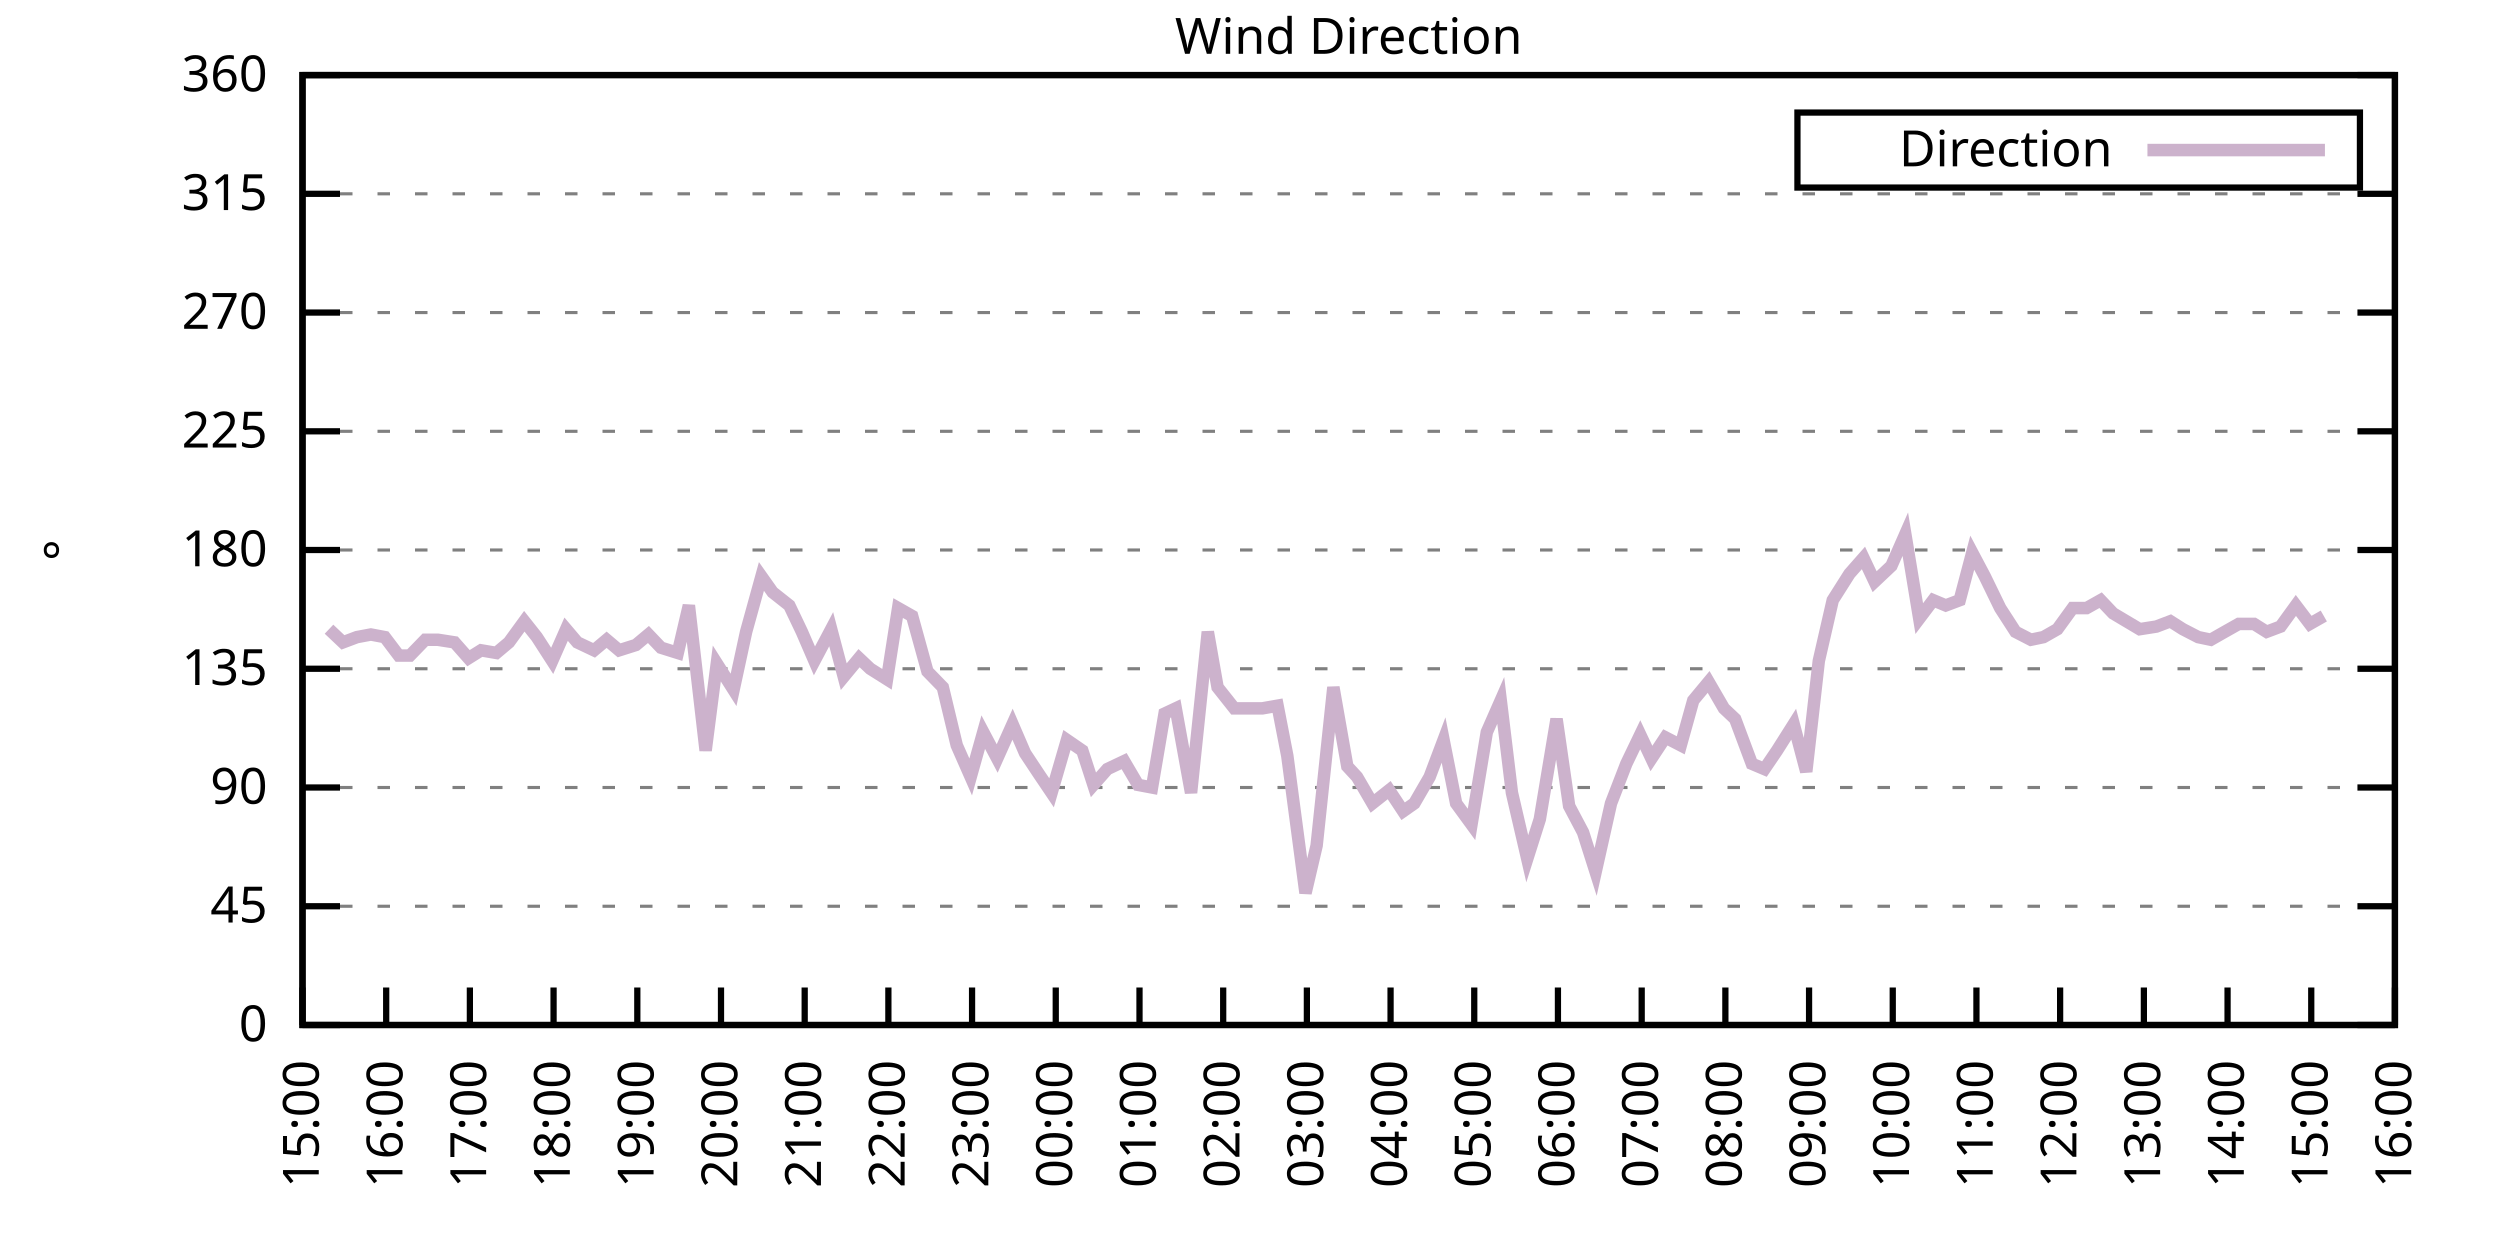
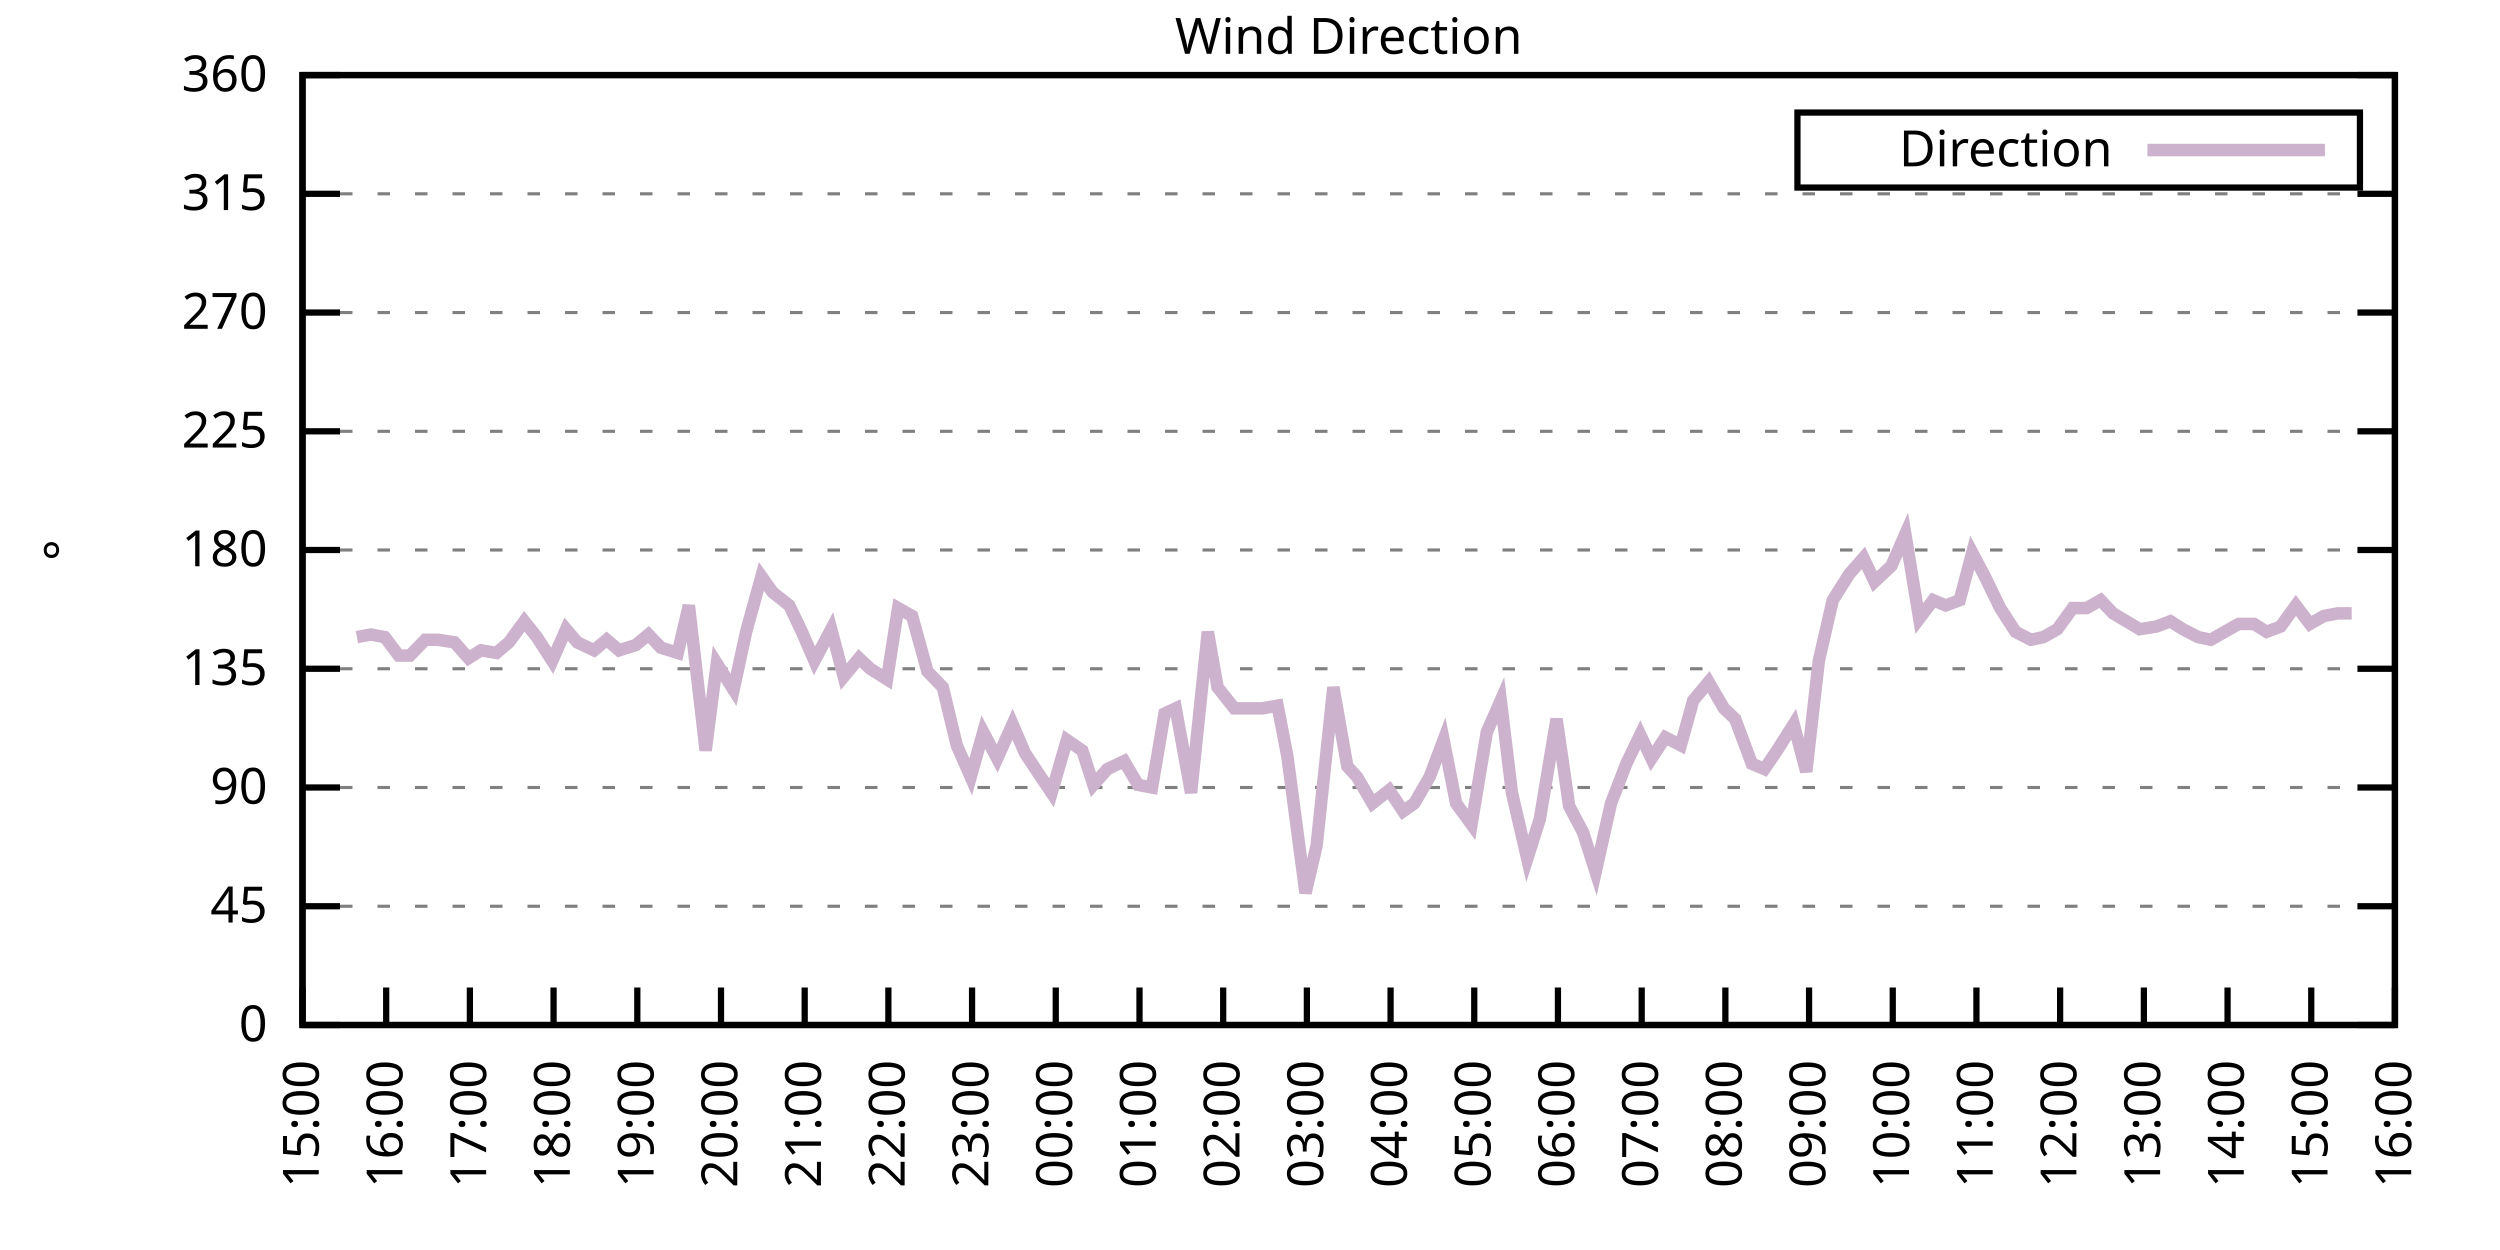
<svg xmlns="http://www.w3.org/2000/svg" xmlns:xlink="http://www.w3.org/1999/xlink" width="400" height="200" viewBox="0 0 400 200">
  <g id="gnuplot_canvas">
    <rect x="0" y="0" width="400" height="200" fill="none" />
    <defs>
      <circle id="gpDot" r="0.5" stroke-width="0.5" stroke="currentColor" />
      <path id="gpPt0" stroke-width="0.333" stroke="currentColor" d="M-1,0 h2 M0,-1 v2" />
      <path id="gpPt1" stroke-width="0.333" stroke="currentColor" d="M-1,-1 L1,1 M1,-1 L-1,1" />
      <path id="gpPt2" stroke-width="0.333" stroke="currentColor" d="M-1,0 L1,0 M0,-1 L0,1 M-1,-1 L1,1 M-1,1 L1,-1" />
      <rect id="gpPt3" stroke-width="0.333" stroke="currentColor" x="-1" y="-1" width="2" height="2" />
      <rect id="gpPt4" stroke-width="0.333" stroke="currentColor" fill="currentColor" x="-1" y="-1" width="2" height="2" />
      <circle id="gpPt5" stroke-width="0.333" stroke="currentColor" cx="0" cy="0" r="1" />
      <use xlink:href="#gpPt5" id="gpPt6" fill="currentColor" stroke="none" />
      <path id="gpPt7" stroke-width="0.333" stroke="currentColor" d="M0,-1.33 L-1.33,0.67 L1.33,0.67 z" />
      <use xlink:href="#gpPt7" id="gpPt8" fill="currentColor" stroke="none" />
      <use xlink:href="#gpPt7" id="gpPt9" stroke="currentColor" transform="rotate(180)" />
      <use xlink:href="#gpPt9" id="gpPt10" fill="currentColor" stroke="none" />
      <use xlink:href="#gpPt3" id="gpPt11" stroke="currentColor" transform="rotate(45)" />
      <use xlink:href="#gpPt11" id="gpPt12" fill="currentColor" stroke="none" />
      <path id="gpPt13" stroke-width="0.333" stroke="currentColor" d="M0,1.330 L1.265,0.411 L0.782,-1.067 L-0.782,-1.076 L-1.265,0.411 z" />
      <use xlink:href="#gpPt13" id="gpPt14" fill="currentColor" stroke="none" />
      <filter id="textbox" filterUnits="objectBoundingBox" x="0" y="0" height="1" width="1">
        <feFlood flood-color="white" flood-opacity="1" result="bgnd" />
        <feComposite in="SourceGraphic" in2="bgnd" operator="atop" />
      </filter>
      <filter id="greybox" filterUnits="objectBoundingBox" x="0" y="0" height="1" width="1">
        <feFlood flood-color="lightgrey" flood-opacity="1" result="grey" />
        <feComposite in="SourceGraphic" in2="grey" operator="atop" />
      </filter>
    </defs>
    <g fill="none" color="white" stroke="currentColor" stroke-width="1.00" stroke-linecap="butt" stroke-linejoin="miter">
</g>
    <g fill="none" color="black" stroke="currentColor" stroke-width="1.00" stroke-linecap="butt" stroke-linejoin="miter">
      <g stroke="none" shape-rendering="crispEdges">
        <polygon fill="rgb(255, 255, 255)" points="48.40,164.00 383.18,164.00 383.18,12.02 48.40,12.02 " />
      </g>
    </g>
    <g fill="none" color="black" stroke="currentColor" stroke-width="1.00" stroke-linecap="butt" stroke-linejoin="miter">
</g>
    <g fill="none" color="black" stroke="black" stroke-width="0.50" stroke-linecap="butt" stroke-linejoin="miter">
</g>
    <g fill="none" color="gray" stroke="currentColor" stroke-width="0.50" stroke-linecap="butt" stroke-linejoin="miter">
      <path stroke="gray" stroke-dasharray="2,4" class="gridline" d="M48.40,164.00 L383.19,164.00  " />
    </g>
    <g fill="none" color="gray" stroke="gray" stroke-width="1.00" stroke-linecap="butt" stroke-linejoin="miter">
</g>
    <g fill="none" color="black" stroke="currentColor" stroke-width="1.00" stroke-linecap="butt" stroke-linejoin="miter">
      <path stroke="black" d="M48.40,164.00 L54.40,164.00 M383.19,164.00 L377.19,164.00  " />
      <g transform="translate(42.80,166.60)" stroke="none" fill="black" font-family="Sans" font-size="8.00" text-anchor="end">
        <text>
          <tspan font-family="Sans"> 0</tspan>
        </text>
      </g>
    </g>
    <g fill="none" color="black" stroke="currentColor" stroke-width="1.00" stroke-linecap="butt" stroke-linejoin="miter">
</g>
    <g fill="none" color="black" stroke="black" stroke-width="0.50" stroke-linecap="butt" stroke-linejoin="miter">
</g>
    <g fill="none" color="gray" stroke="currentColor" stroke-width="0.50" stroke-linecap="butt" stroke-linejoin="miter">
      <path stroke="gray" stroke-dasharray="2,4" class="gridline" d="M48.40,145.00 L383.19,145.00  " />
    </g>
    <g fill="none" color="gray" stroke="gray" stroke-width="1.00" stroke-linecap="butt" stroke-linejoin="miter">
</g>
    <g fill="none" color="black" stroke="currentColor" stroke-width="1.00" stroke-linecap="butt" stroke-linejoin="miter">
      <path stroke="black" d="M48.40,145.00 L54.40,145.00 M383.19,145.00 L377.19,145.00  " />
      <g transform="translate(42.80,147.60)" stroke="none" fill="black" font-family="Sans" font-size="8.00" text-anchor="end">
        <text>
          <tspan font-family="Sans"> 45</tspan>
        </text>
      </g>
    </g>
    <g fill="none" color="black" stroke="currentColor" stroke-width="1.00" stroke-linecap="butt" stroke-linejoin="miter">
</g>
    <g fill="none" color="black" stroke="black" stroke-width="0.50" stroke-linecap="butt" stroke-linejoin="miter">
</g>
    <g fill="none" color="gray" stroke="currentColor" stroke-width="0.50" stroke-linecap="butt" stroke-linejoin="miter">
      <path stroke="gray" stroke-dasharray="2,4" class="gridline" d="M48.40,126.00 L383.19,126.00  " />
    </g>
    <g fill="none" color="gray" stroke="gray" stroke-width="1.00" stroke-linecap="butt" stroke-linejoin="miter">
</g>
    <g fill="none" color="black" stroke="currentColor" stroke-width="1.00" stroke-linecap="butt" stroke-linejoin="miter">
      <path stroke="black" d="M48.40,126.00 L54.40,126.00 M383.19,126.00 L377.19,126.00  " />
      <g transform="translate(42.80,128.60)" stroke="none" fill="black" font-family="Sans" font-size="8.00" text-anchor="end">
        <text>
          <tspan font-family="Sans"> 90</tspan>
        </text>
      </g>
    </g>
    <g fill="none" color="black" stroke="currentColor" stroke-width="1.00" stroke-linecap="butt" stroke-linejoin="miter">
</g>
    <g fill="none" color="black" stroke="black" stroke-width="0.50" stroke-linecap="butt" stroke-linejoin="miter">
</g>
    <g fill="none" color="gray" stroke="currentColor" stroke-width="0.50" stroke-linecap="butt" stroke-linejoin="miter">
      <path stroke="gray" stroke-dasharray="2,4" class="gridline" d="M48.40,107.00 L383.19,107.00  " />
    </g>
    <g fill="none" color="gray" stroke="gray" stroke-width="1.00" stroke-linecap="butt" stroke-linejoin="miter">
</g>
    <g fill="none" color="black" stroke="currentColor" stroke-width="1.00" stroke-linecap="butt" stroke-linejoin="miter">
      <path stroke="black" d="M48.40,107.00 L54.40,107.00 M383.19,107.00 L377.19,107.00  " />
      <g transform="translate(42.80,109.60)" stroke="none" fill="black" font-family="Sans" font-size="8.00" text-anchor="end">
        <text>
          <tspan font-family="Sans"> 135</tspan>
        </text>
      </g>
    </g>
    <g fill="none" color="black" stroke="currentColor" stroke-width="1.00" stroke-linecap="butt" stroke-linejoin="miter">
</g>
    <g fill="none" color="black" stroke="black" stroke-width="0.50" stroke-linecap="butt" stroke-linejoin="miter">
</g>
    <g fill="none" color="gray" stroke="currentColor" stroke-width="0.50" stroke-linecap="butt" stroke-linejoin="miter">
      <path stroke="gray" stroke-dasharray="2,4" class="gridline" d="M48.40,88.00 L383.19,88.00  " />
    </g>
    <g fill="none" color="gray" stroke="gray" stroke-width="1.00" stroke-linecap="butt" stroke-linejoin="miter">
</g>
    <g fill="none" color="black" stroke="currentColor" stroke-width="1.00" stroke-linecap="butt" stroke-linejoin="miter">
      <path stroke="black" d="M48.40,88.00 L54.40,88.00 M383.19,88.00 L377.19,88.00  " />
      <g transform="translate(42.80,90.60)" stroke="none" fill="black" font-family="Sans" font-size="8.00" text-anchor="end">
        <text>
          <tspan font-family="Sans"> 180</tspan>
        </text>
      </g>
    </g>
    <g fill="none" color="black" stroke="currentColor" stroke-width="1.00" stroke-linecap="butt" stroke-linejoin="miter">
</g>
    <g fill="none" color="black" stroke="black" stroke-width="0.50" stroke-linecap="butt" stroke-linejoin="miter">
</g>
    <g fill="none" color="gray" stroke="currentColor" stroke-width="0.50" stroke-linecap="butt" stroke-linejoin="miter">
      <path stroke="gray" stroke-dasharray="2,4" class="gridline" d="M48.40,69.01 L383.19,69.01  " />
    </g>
    <g fill="none" color="gray" stroke="gray" stroke-width="1.00" stroke-linecap="butt" stroke-linejoin="miter">
</g>
    <g fill="none" color="black" stroke="currentColor" stroke-width="1.00" stroke-linecap="butt" stroke-linejoin="miter">
      <path stroke="black" d="M48.40,69.01 L54.40,69.01 M383.19,69.01 L377.19,69.01  " />
      <g transform="translate(42.80,71.61)" stroke="none" fill="black" font-family="Sans" font-size="8.00" text-anchor="end">
        <text>
          <tspan font-family="Sans"> 225</tspan>
        </text>
      </g>
    </g>
    <g fill="none" color="black" stroke="currentColor" stroke-width="1.00" stroke-linecap="butt" stroke-linejoin="miter">
</g>
    <g fill="none" color="black" stroke="black" stroke-width="0.50" stroke-linecap="butt" stroke-linejoin="miter">
</g>
    <g fill="none" color="gray" stroke="currentColor" stroke-width="0.50" stroke-linecap="butt" stroke-linejoin="miter">
      <path stroke="gray" stroke-dasharray="2,4" class="gridline" d="M48.40,50.01 L383.19,50.01  " />
    </g>
    <g fill="none" color="gray" stroke="gray" stroke-width="1.00" stroke-linecap="butt" stroke-linejoin="miter">
</g>
    <g fill="none" color="black" stroke="currentColor" stroke-width="1.00" stroke-linecap="butt" stroke-linejoin="miter">
      <path stroke="black" d="M48.40,50.01 L54.40,50.01 M383.19,50.01 L377.19,50.01  " />
      <g transform="translate(42.80,52.61)" stroke="none" fill="black" font-family="Sans" font-size="8.00" text-anchor="end">
        <text>
          <tspan font-family="Sans"> 270</tspan>
        </text>
      </g>
    </g>
    <g fill="none" color="black" stroke="currentColor" stroke-width="1.00" stroke-linecap="butt" stroke-linejoin="miter">
</g>
    <g fill="none" color="black" stroke="black" stroke-width="0.50" stroke-linecap="butt" stroke-linejoin="miter">
</g>
    <g fill="none" color="gray" stroke="currentColor" stroke-width="0.50" stroke-linecap="butt" stroke-linejoin="miter">
      <path stroke="gray" stroke-dasharray="2,4" class="gridline" d="M48.40,31.01 L383.19,31.01  " />
    </g>
    <g fill="none" color="gray" stroke="gray" stroke-width="1.00" stroke-linecap="butt" stroke-linejoin="miter">
</g>
    <g fill="none" color="black" stroke="currentColor" stroke-width="1.00" stroke-linecap="butt" stroke-linejoin="miter">
      <path stroke="black" d="M48.40,31.01 L54.40,31.01 M383.19,31.01 L377.19,31.01  " />
      <g transform="translate(42.80,33.61)" stroke="none" fill="black" font-family="Sans" font-size="8.00" text-anchor="end">
        <text>
          <tspan font-family="Sans"> 315</tspan>
        </text>
      </g>
    </g>
    <g fill="none" color="black" stroke="currentColor" stroke-width="1.00" stroke-linecap="butt" stroke-linejoin="miter">
</g>
    <g fill="none" color="black" stroke="black" stroke-width="0.50" stroke-linecap="butt" stroke-linejoin="miter">
</g>
    <g fill="none" color="gray" stroke="currentColor" stroke-width="0.50" stroke-linecap="butt" stroke-linejoin="miter">
      <path stroke="gray" stroke-dasharray="2,4" class="gridline" d="M48.40,12.01 L383.19,12.01  " />
    </g>
    <g fill="none" color="gray" stroke="gray" stroke-width="1.00" stroke-linecap="butt" stroke-linejoin="miter">
</g>
    <g fill="none" color="black" stroke="currentColor" stroke-width="1.00" stroke-linecap="butt" stroke-linejoin="miter">
      <path stroke="black" d="M48.40,12.01 L54.40,12.01 M383.19,12.01 L377.19,12.01  " />
      <g transform="translate(42.80,14.61)" stroke="none" fill="black" font-family="Sans" font-size="8.00" text-anchor="end">
        <text>
          <tspan font-family="Sans"> 360</tspan>
        </text>
      </g>
    </g>
    <g fill="none" color="black" stroke="currentColor" stroke-width="1.00" stroke-linecap="butt" stroke-linejoin="miter">
      <path stroke="black" d="M48.40,164.00 L48.40,158.00  " />
      <g transform="translate(51.00,169.60) rotate(270.00)" stroke="none" fill="black" font-family="Sans" font-size="8.00" text-anchor="end">
        <text>
          <tspan font-family="Sans">15:00</tspan>
        </text>
      </g>
    </g>
    <g fill="none" color="black" stroke="currentColor" stroke-width="1.00" stroke-linecap="butt" stroke-linejoin="miter">
      <path stroke="black" d="M61.79,164.00 L61.79,158.00  " />
      <g transform="translate(64.39,169.60) rotate(270.00)" stroke="none" fill="black" font-family="Sans" font-size="8.00" text-anchor="end">
        <text>
          <tspan font-family="Sans">16:00</tspan>
        </text>
      </g>
    </g>
    <g fill="none" color="black" stroke="currentColor" stroke-width="1.00" stroke-linecap="butt" stroke-linejoin="miter">
      <path stroke="black" d="M75.18,164.00 L75.18,158.00  " />
      <g transform="translate(77.78,169.60) rotate(270.00)" stroke="none" fill="black" font-family="Sans" font-size="8.00" text-anchor="end">
        <text>
          <tspan font-family="Sans">17:00</tspan>
        </text>
      </g>
    </g>
    <g fill="none" color="black" stroke="currentColor" stroke-width="1.00" stroke-linecap="butt" stroke-linejoin="miter">
      <path stroke="black" d="M88.57,164.00 L88.57,158.00  " />
      <g transform="translate(91.17,169.60) rotate(270.00)" stroke="none" fill="black" font-family="Sans" font-size="8.00" text-anchor="end">
        <text>
          <tspan font-family="Sans">18:00</tspan>
        </text>
      </g>
    </g>
    <g fill="none" color="black" stroke="currentColor" stroke-width="1.00" stroke-linecap="butt" stroke-linejoin="miter">
      <path stroke="black" d="M101.97,164.00 L101.97,158.00  " />
      <g transform="translate(104.57,169.60) rotate(270.00)" stroke="none" fill="black" font-family="Sans" font-size="8.00" text-anchor="end">
        <text>
          <tspan font-family="Sans">19:00</tspan>
        </text>
      </g>
    </g>
    <g fill="none" color="black" stroke="currentColor" stroke-width="1.00" stroke-linecap="butt" stroke-linejoin="miter">
      <path stroke="black" d="M115.36,164.00 L115.36,158.00  " />
      <g transform="translate(117.96,169.60) rotate(270.00)" stroke="none" fill="black" font-family="Sans" font-size="8.00" text-anchor="end">
        <text>
          <tspan font-family="Sans">20:00</tspan>
        </text>
      </g>
    </g>
    <g fill="none" color="black" stroke="currentColor" stroke-width="1.00" stroke-linecap="butt" stroke-linejoin="miter">
      <path stroke="black" d="M128.75,164.00 L128.75,158.00  " />
      <g transform="translate(131.35,169.60) rotate(270.00)" stroke="none" fill="black" font-family="Sans" font-size="8.00" text-anchor="end">
        <text>
          <tspan font-family="Sans">21:00</tspan>
        </text>
      </g>
    </g>
    <g fill="none" color="black" stroke="currentColor" stroke-width="1.00" stroke-linecap="butt" stroke-linejoin="miter">
      <path stroke="black" d="M142.14,164.00 L142.14,158.00  " />
      <g transform="translate(144.74,169.60) rotate(270.00)" stroke="none" fill="black" font-family="Sans" font-size="8.00" text-anchor="end">
        <text>
          <tspan font-family="Sans">22:00</tspan>
        </text>
      </g>
    </g>
    <g fill="none" color="black" stroke="currentColor" stroke-width="1.00" stroke-linecap="butt" stroke-linejoin="miter">
      <path stroke="black" d="M155.53,164.00 L155.53,158.00  " />
      <g transform="translate(158.13,169.60) rotate(270.00)" stroke="none" fill="black" font-family="Sans" font-size="8.00" text-anchor="end">
        <text>
          <tspan font-family="Sans">23:00</tspan>
        </text>
      </g>
    </g>
    <g fill="none" color="black" stroke="currentColor" stroke-width="1.00" stroke-linecap="butt" stroke-linejoin="miter">
      <path stroke="black" d="M168.92,164.00 L168.92,158.00  " />
      <g transform="translate(171.52,169.60) rotate(270.00)" stroke="none" fill="black" font-family="Sans" font-size="8.00" text-anchor="end">
        <text>
          <tspan font-family="Sans">00:00</tspan>
        </text>
      </g>
    </g>
    <g fill="none" color="black" stroke="currentColor" stroke-width="1.00" stroke-linecap="butt" stroke-linejoin="miter">
      <path stroke="black" d="M182.32,164.00 L182.32,158.00  " />
      <g transform="translate(184.92,169.60) rotate(270.00)" stroke="none" fill="black" font-family="Sans" font-size="8.00" text-anchor="end">
        <text>
          <tspan font-family="Sans">01:00</tspan>
        </text>
      </g>
    </g>
    <g fill="none" color="black" stroke="currentColor" stroke-width="1.00" stroke-linecap="butt" stroke-linejoin="miter">
      <path stroke="black" d="M195.71,164.00 L195.71,158.00  " />
      <g transform="translate(198.31,169.60) rotate(270.00)" stroke="none" fill="black" font-family="Sans" font-size="8.00" text-anchor="end">
        <text>
          <tspan font-family="Sans">02:00</tspan>
        </text>
      </g>
    </g>
    <g fill="none" color="black" stroke="currentColor" stroke-width="1.00" stroke-linecap="butt" stroke-linejoin="miter">
      <path stroke="black" d="M209.10,164.00 L209.10,158.00  " />
      <g transform="translate(211.70,169.60) rotate(270.00)" stroke="none" fill="black" font-family="Sans" font-size="8.00" text-anchor="end">
        <text>
          <tspan font-family="Sans">03:00</tspan>
        </text>
      </g>
    </g>
    <g fill="none" color="black" stroke="currentColor" stroke-width="1.00" stroke-linecap="butt" stroke-linejoin="miter">
      <path stroke="black" d="M222.49,164.00 L222.49,158.00  " />
      <g transform="translate(225.09,169.60) rotate(270.00)" stroke="none" fill="black" font-family="Sans" font-size="8.00" text-anchor="end">
        <text>
          <tspan font-family="Sans">04:00</tspan>
        </text>
      </g>
    </g>
    <g fill="none" color="black" stroke="currentColor" stroke-width="1.00" stroke-linecap="butt" stroke-linejoin="miter">
      <path stroke="black" d="M235.88,164.00 L235.88,158.00  " />
      <g transform="translate(238.48,169.60) rotate(270.00)" stroke="none" fill="black" font-family="Sans" font-size="8.00" text-anchor="end">
        <text>
          <tspan font-family="Sans">05:00</tspan>
        </text>
      </g>
    </g>
    <g fill="none" color="black" stroke="currentColor" stroke-width="1.00" stroke-linecap="butt" stroke-linejoin="miter">
      <path stroke="black" d="M249.27,164.00 L249.27,158.00  " />
      <g transform="translate(251.87,169.60) rotate(270.00)" stroke="none" fill="black" font-family="Sans" font-size="8.00" text-anchor="end">
        <text>
          <tspan font-family="Sans">06:00</tspan>
        </text>
      </g>
    </g>
    <g fill="none" color="black" stroke="currentColor" stroke-width="1.00" stroke-linecap="butt" stroke-linejoin="miter">
      <path stroke="black" d="M262.67,164.00 L262.67,158.00  " />
      <g transform="translate(265.27,169.60) rotate(270.00)" stroke="none" fill="black" font-family="Sans" font-size="8.00" text-anchor="end">
        <text>
          <tspan font-family="Sans">07:00</tspan>
        </text>
      </g>
    </g>
    <g fill="none" color="black" stroke="currentColor" stroke-width="1.00" stroke-linecap="butt" stroke-linejoin="miter">
      <path stroke="black" d="M276.06,164.00 L276.06,158.00  " />
      <g transform="translate(278.66,169.60) rotate(270.00)" stroke="none" fill="black" font-family="Sans" font-size="8.00" text-anchor="end">
        <text>
          <tspan font-family="Sans">08:00</tspan>
        </text>
      </g>
    </g>
    <g fill="none" color="black" stroke="currentColor" stroke-width="1.00" stroke-linecap="butt" stroke-linejoin="miter">
      <path stroke="black" d="M289.45,164.00 L289.45,158.00  " />
      <g transform="translate(292.05,169.60) rotate(270.00)" stroke="none" fill="black" font-family="Sans" font-size="8.00" text-anchor="end">
        <text>
          <tspan font-family="Sans">09:00</tspan>
        </text>
      </g>
    </g>
    <g fill="none" color="black" stroke="currentColor" stroke-width="1.00" stroke-linecap="butt" stroke-linejoin="miter">
      <path stroke="black" d="M302.84,164.00 L302.84,158.00  " />
      <g transform="translate(305.44,169.60) rotate(270.00)" stroke="none" fill="black" font-family="Sans" font-size="8.00" text-anchor="end">
        <text>
          <tspan font-family="Sans">10:00</tspan>
        </text>
      </g>
    </g>
    <g fill="none" color="black" stroke="currentColor" stroke-width="1.00" stroke-linecap="butt" stroke-linejoin="miter">
      <path stroke="black" d="M316.23,164.00 L316.23,158.00  " />
      <g transform="translate(318.83,169.60) rotate(270.00)" stroke="none" fill="black" font-family="Sans" font-size="8.00" text-anchor="end">
        <text>
          <tspan font-family="Sans">11:00</tspan>
        </text>
      </g>
    </g>
    <g fill="none" color="black" stroke="currentColor" stroke-width="1.00" stroke-linecap="butt" stroke-linejoin="miter">
      <path stroke="black" d="M329.62,164.00 L329.62,158.00  " />
      <g transform="translate(332.22,169.60) rotate(270.00)" stroke="none" fill="black" font-family="Sans" font-size="8.00" text-anchor="end">
        <text>
          <tspan font-family="Sans">12:00</tspan>
        </text>
      </g>
    </g>
    <g fill="none" color="black" stroke="currentColor" stroke-width="1.00" stroke-linecap="butt" stroke-linejoin="miter">
      <path stroke="black" d="M343.02,164.00 L343.02,158.00  " />
      <g transform="translate(345.62,169.60) rotate(270.00)" stroke="none" fill="black" font-family="Sans" font-size="8.00" text-anchor="end">
        <text>
          <tspan font-family="Sans">13:00</tspan>
        </text>
      </g>
    </g>
    <g fill="none" color="black" stroke="currentColor" stroke-width="1.00" stroke-linecap="butt" stroke-linejoin="miter">
      <path stroke="black" d="M356.41,164.00 L356.41,158.00  " />
      <g transform="translate(359.01,169.60) rotate(270.00)" stroke="none" fill="black" font-family="Sans" font-size="8.00" text-anchor="end">
        <text>
          <tspan font-family="Sans">14:00</tspan>
        </text>
      </g>
    </g>
    <g fill="none" color="black" stroke="currentColor" stroke-width="1.00" stroke-linecap="butt" stroke-linejoin="miter">
      <path stroke="black" d="M369.80,164.00 L369.80,158.00  " />
      <g transform="translate(372.40,169.60) rotate(270.00)" stroke="none" fill="black" font-family="Sans" font-size="8.00" text-anchor="end">
        <text>
          <tspan font-family="Sans">15:00</tspan>
        </text>
      </g>
    </g>
    <g fill="none" color="black" stroke="currentColor" stroke-width="1.00" stroke-linecap="butt" stroke-linejoin="miter">
      <path stroke="black" d="M383.19,164.00 L383.19,158.00  " />
      <g transform="translate(385.79,169.60) rotate(270.00)" stroke="none" fill="black" font-family="Sans" font-size="8.00" text-anchor="end">
        <text>
          <tspan font-family="Sans">16:00</tspan>
        </text>
      </g>
    </g>
    <g fill="none" color="black" stroke="currentColor" stroke-width="1.00" stroke-linecap="butt" stroke-linejoin="miter">
</g>
    <g fill="none" color="black" stroke="currentColor" stroke-width="1.00" stroke-linecap="butt" stroke-linejoin="miter">
      <path stroke="black" d="M48.40,12.01 L48.40,164.00 L383.19,164.00 L383.19,12.01 L48.40,12.01 Z  " />
    </g>
    <g fill="none" color="black" stroke="currentColor" stroke-width="1.00" stroke-linecap="butt" stroke-linejoin="miter">
</g>
    <g fill="none" color="black" stroke="currentColor" stroke-width="1.00" stroke-linecap="butt" stroke-linejoin="miter">
      <path stroke="black" d="M287.59,30.01 L287.59,18.01 L377.59,18.01 L377.59,30.01 L287.59,30.01 Z  " />
    </g>
    <g id="Wind_direction_plot_1">
      <g fill="none" color="white" stroke="black" stroke-width="2.00" stroke-linecap="butt" stroke-linejoin="miter">
</g>
      <g fill="none" color="black" stroke="currentColor" stroke-width="2.00" stroke-linecap="butt" stroke-linejoin="miter">
        <g transform="translate(337.99,26.61)" stroke="none" fill="black" font-family="Sans" font-size="8.00" text-anchor="end">
          <text>
            <tspan font-family="Sans">Direction</tspan>
          </text>
        </g>
      </g>
      <g fill="none" color="black" stroke="currentColor" stroke-width="2.00" stroke-linecap="butt" stroke-linejoin="miter">
-         <path stroke="rgb(204, 178, 204)" d="M343.59,24.01 L371.99,24.01 M52.64,100.67 L54.87,102.78 L57.10,101.94 L59.34,101.52 L61.57,101.94 L63.80,104.89   L65.59,104.89 L68.04,102.36 L70.05,102.36 L72.73,102.78 L74.96,105.31 L76.97,104.05 L79.42,104.47 L81.43,102.78   L83.89,99.40 L85.90,101.94 L88.35,105.74 L90.58,100.67 L92.37,102.78 L95.05,104.05 L97.06,102.36 L99.06,104.05   L101.74,103.20 L103.75,101.52 L105.76,103.63 L108.44,104.47 L110.22,96.87 L112.90,120.09 L114.69,106.16 L117.37,110.38   L119.38,101.09 L121.83,92.23 L123.62,94.76 L126.29,96.87 L128.30,101.09 L130.31,105.74 L132.99,100.67 L135.00,108.27   L137.45,105.31 L139.24,107.00 L141.92,108.69 L143.70,97.29 L145.94,98.56 L148.39,107.43 L150.85,109.96 L153.08,119.25   L155.31,124.31 L157.32,117.14 L159.55,121.36 L162.01,115.87 L164.01,120.51 L166.25,123.89 L168.25,126.85 L170.71,118.40   L173.17,120.09 L174.95,125.58 L177.18,123.05 L179.86,121.78 L182.09,125.58 L184.32,126.00 L186.33,114.18 L188.12,113.34   L190.57,126.85 L193.25,101.09 L194.81,109.96 L197.49,113.34 L199.95,113.34 L201.96,113.34 L204.41,112.91 L205.97,120.94   L208.88,142.89 L210.66,135.29 L213.34,109.96 L215.57,122.62 L217.13,124.31 L219.59,128.54 L222.27,126.42 L224.50,129.80   L226.29,128.54 L228.74,124.31 L230.97,118.40 L232.98,128.54 L235.44,131.91 L237.89,117.14 L240.12,112.07 L241.91,126.85   L244.36,137.40 L246.37,131.07 L249.05,115.03 L251.06,128.96 L253.29,133.18 L255.30,139.51 L257.76,128.54 L260.21,122.20   L262.44,117.56 L264.23,121.36 L266.46,117.98 L268.92,119.25 L270.92,112.07 L273.38,109.11 L275.83,113.34 L277.62,115.03   L280.30,122.20 L282.31,123.05 L284.32,120.09 L286.99,115.87 L289.00,123.47 L291.01,105.74 L293.24,96.03 L295.92,91.80   L298.15,89.27 L299.94,93.07 L302.62,90.54 L304.85,85.47 L307.08,98.98 L309.31,96.03 L311.32,96.87 L313.55,96.03   L315.56,88.43 L317.57,92.23 L320.03,97.29 L322.48,101.09 L324.94,102.36 L326.95,101.94 L329.18,100.67 L331.63,97.29   L333.86,97.29 L336.10,96.03 L338.10,98.14 L342.35,100.67 L345.02,100.25 L347.26,99.40 L349.26,100.67 L351.72,101.94   L353.73,102.36 L355.96,101.09 L358.19,99.83 L360.65,99.83 L362.66,101.09 L364.89,100.25 L367.34,96.87 L369.58,99.83   L371.81,98.56  " />
+         <path stroke="rgb(204, 178, 204)" d="M343.59,24.01 L371.99,24.01 M57.10,101.94 L59.34,101.52 L61.57,101.94 L63.80,104.89 L65.59,104.89 L68.04,102.36   L70.05,102.36 L72.73,102.78 L74.96,105.31 L76.97,104.05 L79.42,104.47 L81.43,102.78 L83.89,99.40 L85.90,101.94   L88.35,105.74 L90.58,100.67 L92.37,102.78 L95.05,104.05 L97.06,102.36 L99.06,104.05 L101.74,103.20 L103.75,101.52   L105.76,103.63 L108.44,104.47 L110.22,96.87 L112.90,120.09 L114.69,106.16 L117.37,110.38 L119.38,101.09 L121.83,92.23   L123.62,94.76 L126.29,96.87 L128.30,101.09 L130.31,105.74 L132.99,100.67 L135.00,108.27 L137.45,105.31 L139.24,107.00   L141.92,108.69 L143.70,97.29 L145.94,98.56 L148.39,107.43 L150.85,109.96 L153.08,119.25 L155.31,124.31 L157.32,117.14   L159.55,121.36 L162.01,115.87 L164.01,120.51 L166.25,123.89 L168.25,126.85 L170.71,118.40 L173.17,120.09 L174.95,125.58   L177.18,123.05 L179.86,121.78 L182.09,125.58 L184.32,126.00 L186.33,114.18 L188.12,113.34 L190.57,126.85 L193.25,101.09   L194.81,109.96 L197.49,113.34 L199.95,113.34 L201.96,113.34 L204.41,112.91 L205.97,120.94 L208.88,142.89 L210.66,135.29   L213.34,109.96 L215.57,122.62 L217.13,124.31 L219.59,128.54 L222.27,126.42 L224.50,129.80 L226.29,128.54 L228.74,124.31   L230.97,118.40 L232.98,128.54 L235.44,131.91 L237.89,117.14 L240.12,112.07 L241.91,126.85 L244.36,137.40 L246.37,131.07   L249.05,115.03 L251.06,128.96 L253.29,133.18 L255.30,139.51 L257.76,128.54 L260.21,122.20 L262.44,117.56 L264.23,121.36   L266.46,117.98 L268.92,119.25 L270.92,112.07 L273.38,109.11 L275.83,113.34 L277.62,115.03 L280.30,122.20 L282.31,123.05   L284.32,120.09 L286.99,115.87 L289.00,123.47 L291.01,105.74 L293.24,96.03 L295.92,91.80 L298.15,89.27 L299.94,93.07   L302.62,90.54 L304.85,85.47 L307.08,98.98 L309.31,96.03 L311.32,96.87 L313.55,96.03 L315.56,88.43 L317.57,92.23   L320.03,97.29 L322.48,101.09 L324.94,102.36 L326.95,101.94 L329.18,100.67 L331.63,97.29 L333.86,97.29 L336.10,96.03   L338.10,98.14 L342.35,100.67 L345.02,100.25 L347.26,99.40 L349.26,100.67 L351.72,101.94 L353.73,102.36 L355.96,101.09   L358.19,99.83 L360.65,99.83 L362.66,101.09 L364.89,100.25 L367.34,96.87 L369.58,99.83 L371.81,98.56 L374.04,98.14   L376.27,98.14  " />
      </g>
    </g>
    <g fill="none" color="black" stroke="currentColor" stroke-width="2.00" stroke-linecap="butt" stroke-linejoin="miter">
</g>
    <g fill="none" color="black" stroke="black" stroke-width="1.00" stroke-linecap="butt" stroke-linejoin="miter">
</g>
    <g fill="none" color="black" stroke="currentColor" stroke-width="1.00" stroke-linecap="butt" stroke-linejoin="miter">
      <path stroke="black" d="M48.40,12.01 L48.40,164.00 L383.19,164.00 L383.19,12.01 L48.40,12.01 Z  " />
      <g transform="translate(12.80,88.01) rotate(270.00)" stroke="none" fill="black" font-family="Sans" font-size="8.00" text-anchor="middle">
        <text>
          <tspan font-family="Sans">°</tspan>
        </text>
      </g>
    </g>
    <g fill="none" color="black" stroke="currentColor" stroke-width="1.00" stroke-linecap="butt" stroke-linejoin="miter">
</g>
    <g fill="none" color="black" stroke="currentColor" stroke-width="1.00" stroke-linecap="butt" stroke-linejoin="miter">
      <g transform="translate(215.79,8.61)" stroke="none" fill="black" font-family="Sans" font-size="8.00" text-anchor="middle">
        <text>
          <tspan font-family="Sans">Wind Direction</tspan>
        </text>
      </g>
    </g>
    <g fill="none" color="black" stroke="currentColor" stroke-width="1.00" stroke-linecap="butt" stroke-linejoin="miter">
</g>
  </g>
</svg>
